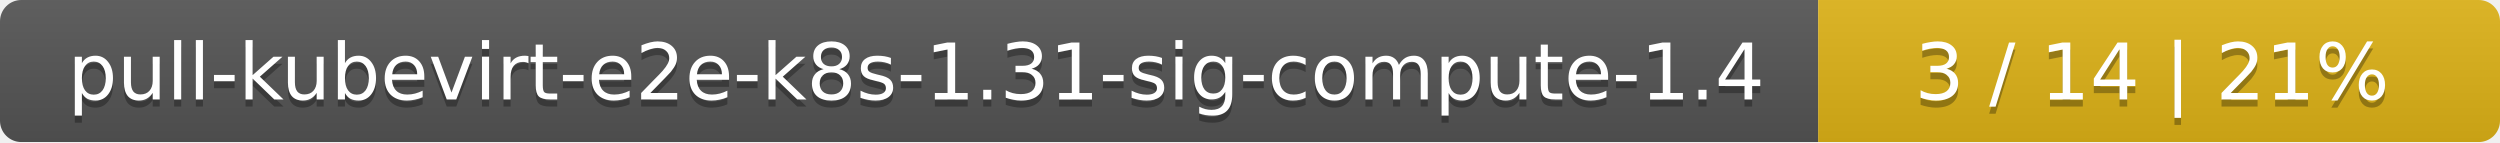
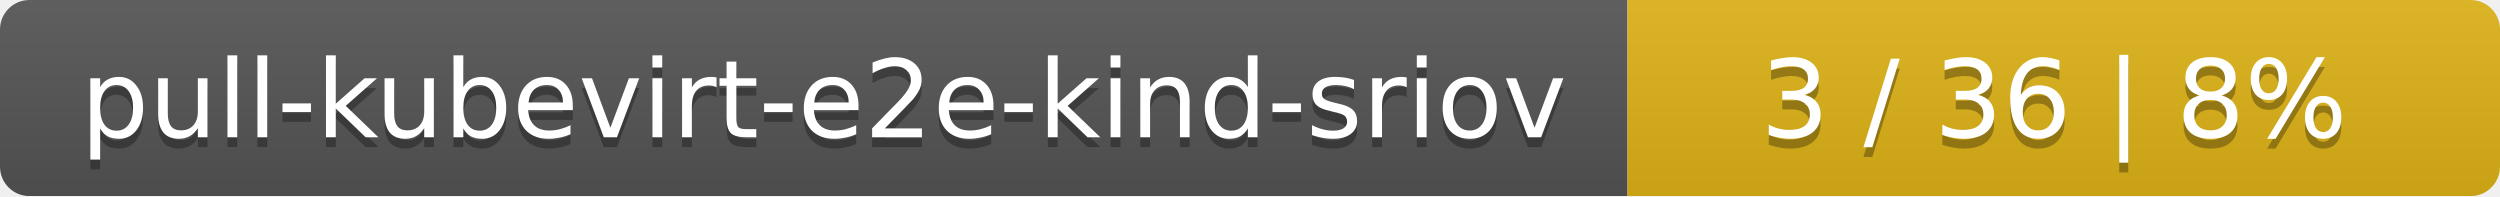
- <svg xmlns="http://www.w3.org/2000/svg" width="352" height="20">
+ <svg xmlns="http://www.w3.org/2000/svg" width="255" height="20">
  <linearGradient id="smooth" x2="0" y2="100%">
    <stop offset="0" stop-color="#bbb" stop-opacity=".1" />
    <stop offset="1" stop-opacity=".1" />
  </linearGradient>
  <mask id="round">
-     <rect width="352" height="20" rx="3" fill="#fff" />
+     <rect width="255" height="20" rx="3" fill="#fff" />
  </mask>
  <g mask="url(#round)">
-     <rect width="256" height="20" fill="#555" />
-     <rect x="256" width="96" height="20" fill="#dfb317" />
-     <rect width="352" height="20" fill="url(#smooth)" />
+     <rect width="166" height="20" fill="#555" />
+     <rect x="166" width="89" height="20" fill="#dfb317" />
+     <rect width="255" height="20" fill="url(#smooth)" />
  </g>
  <g fill="#fff" text-anchor="middle" font-family="DejaVu Sans,Verdana,Geneva,sans-serif" font-size="11">
-     <text x="129" y="15" fill="#010101" fill-opacity=".3">pull-kubevirt-e2e-k8s-1.31-sig-compute-1.4</text>
-     <text x="129" y="14">pull-kubevirt-e2e-k8s-1.31-sig-compute-1.4</text>
-     <text x="303" y="15" fill="#010101" fill-opacity=".3">3 / 14    |    21%</text>
-     <text x="303" y="14">3 / 14    |    21%</text>
+     <text x="84" y="15" fill="#010101" fill-opacity=".3">pull-kubevirt-e2e-kind-sriov</text>
+     <text x="84" y="14">pull-kubevirt-e2e-kind-sriov</text>
+     <text x="209.5" y="15" fill="#010101" fill-opacity=".3">3 / 36    |    8%</text>
+     <text x="209.5" y="14">3 / 36    |    8%</text>
  </g>
</svg>
